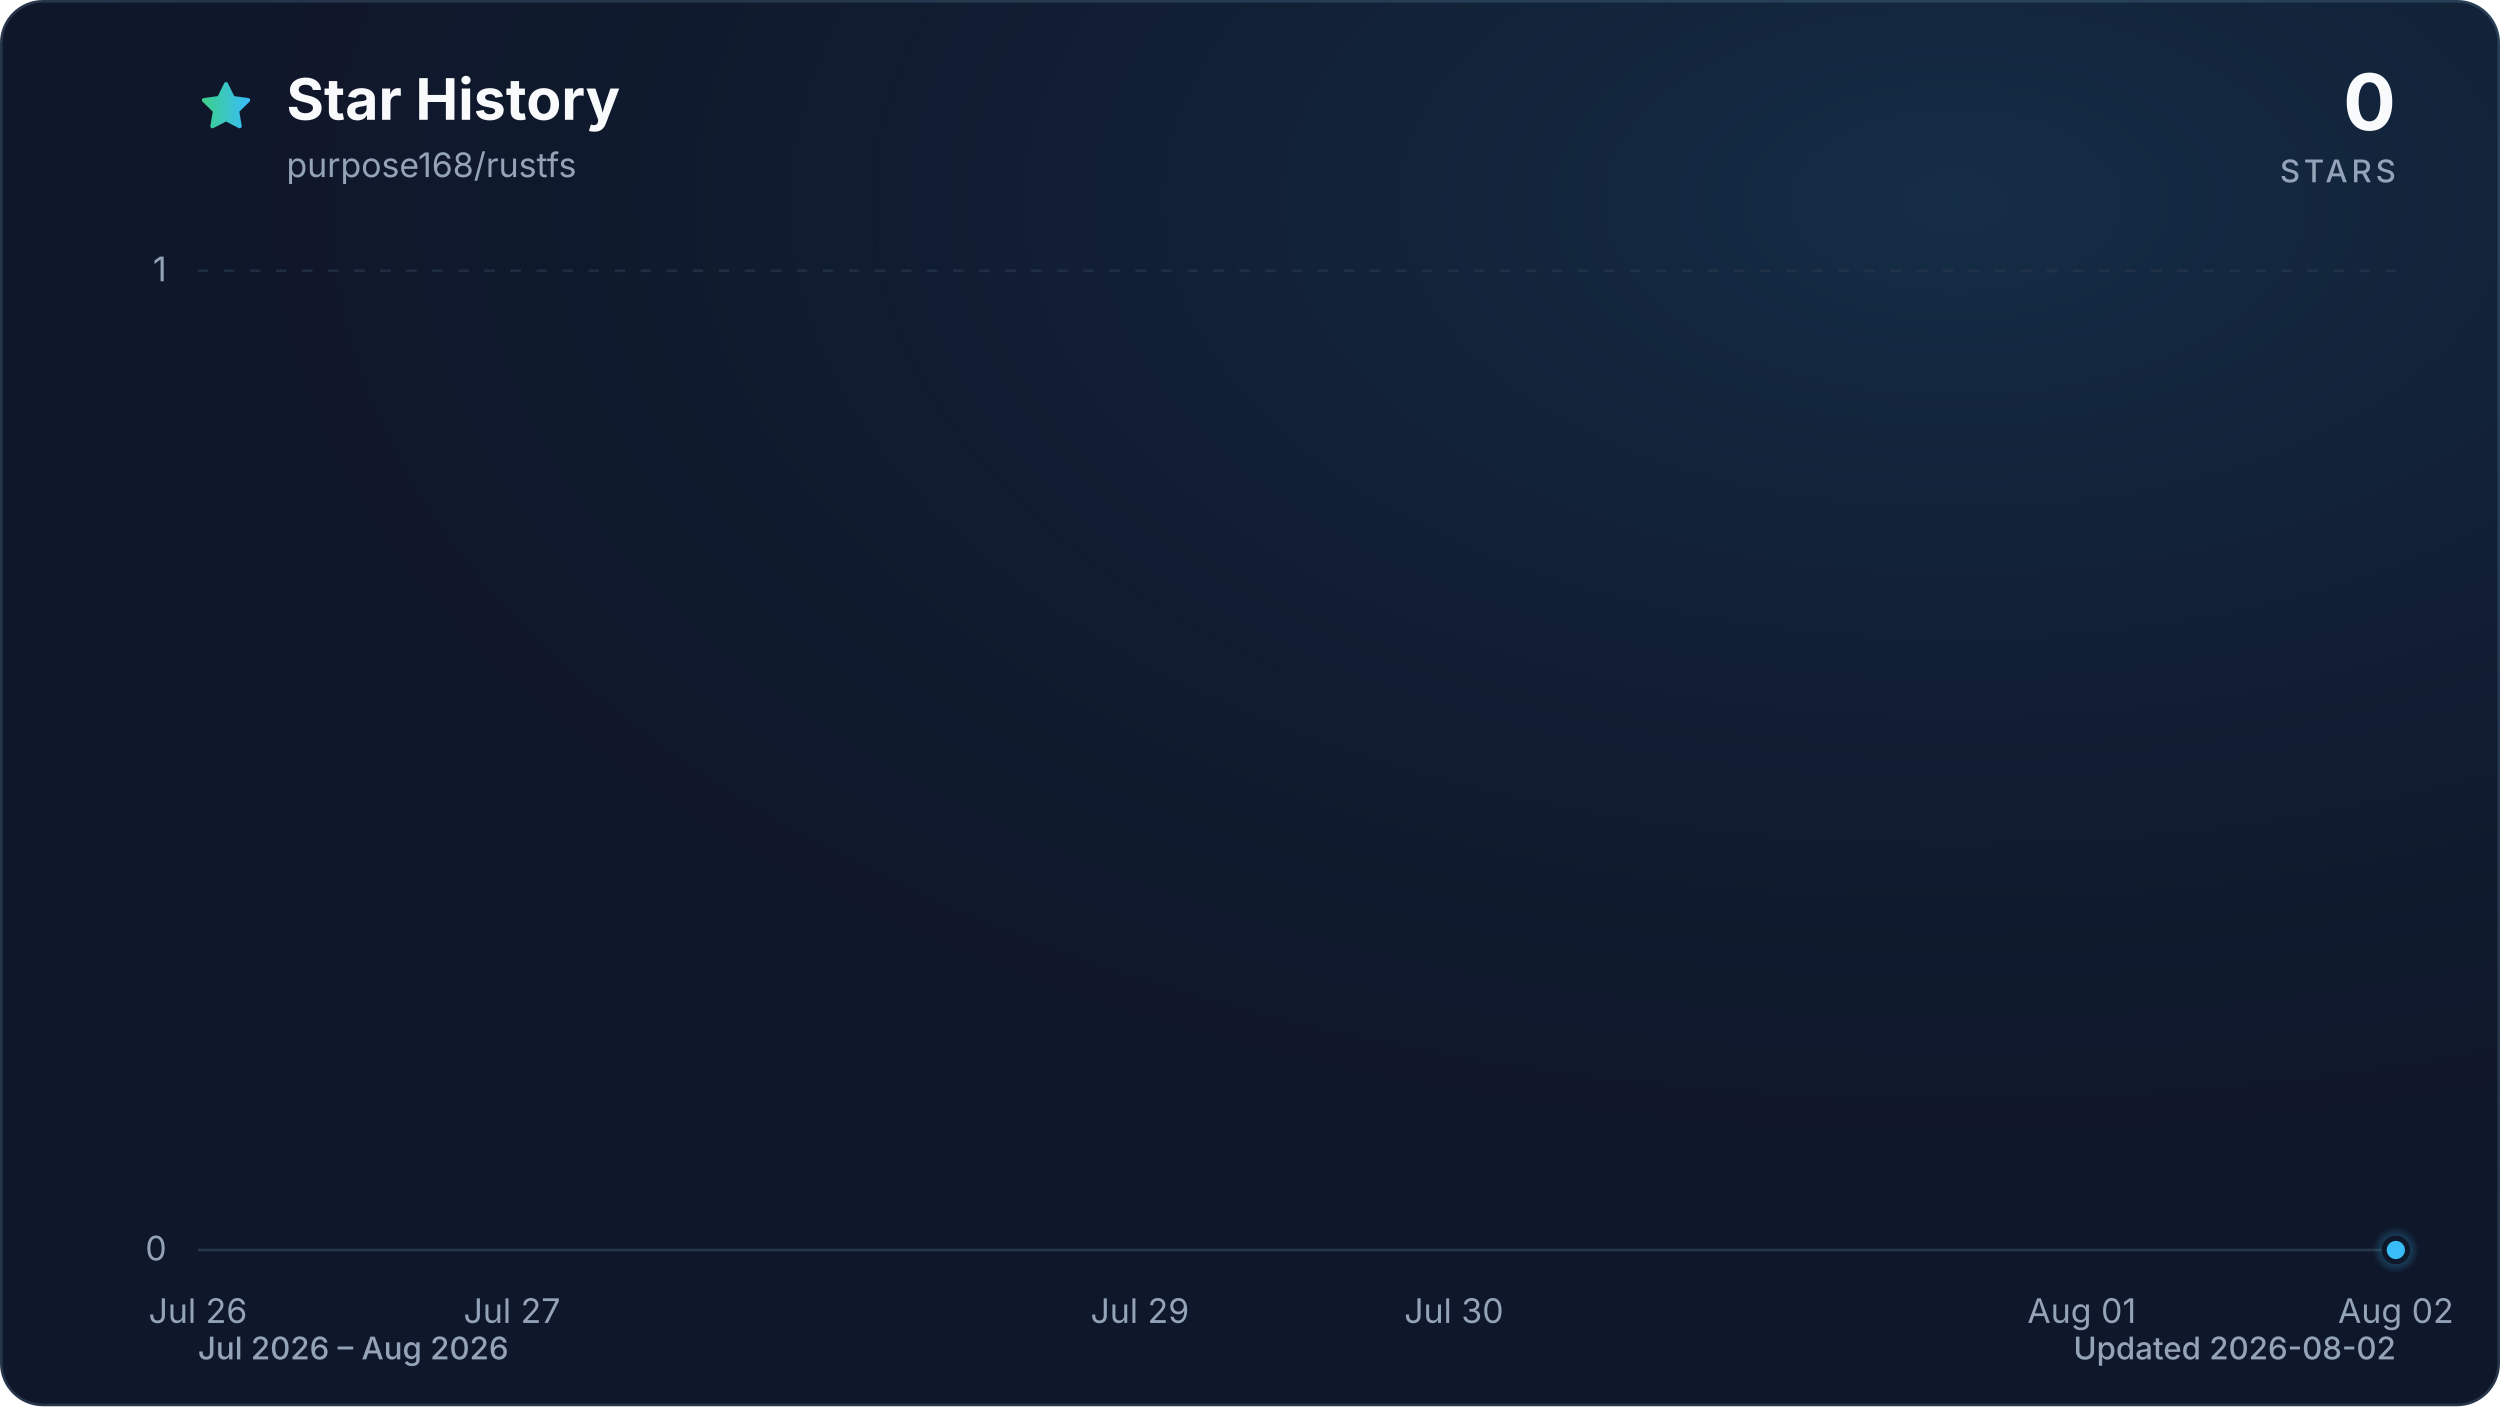
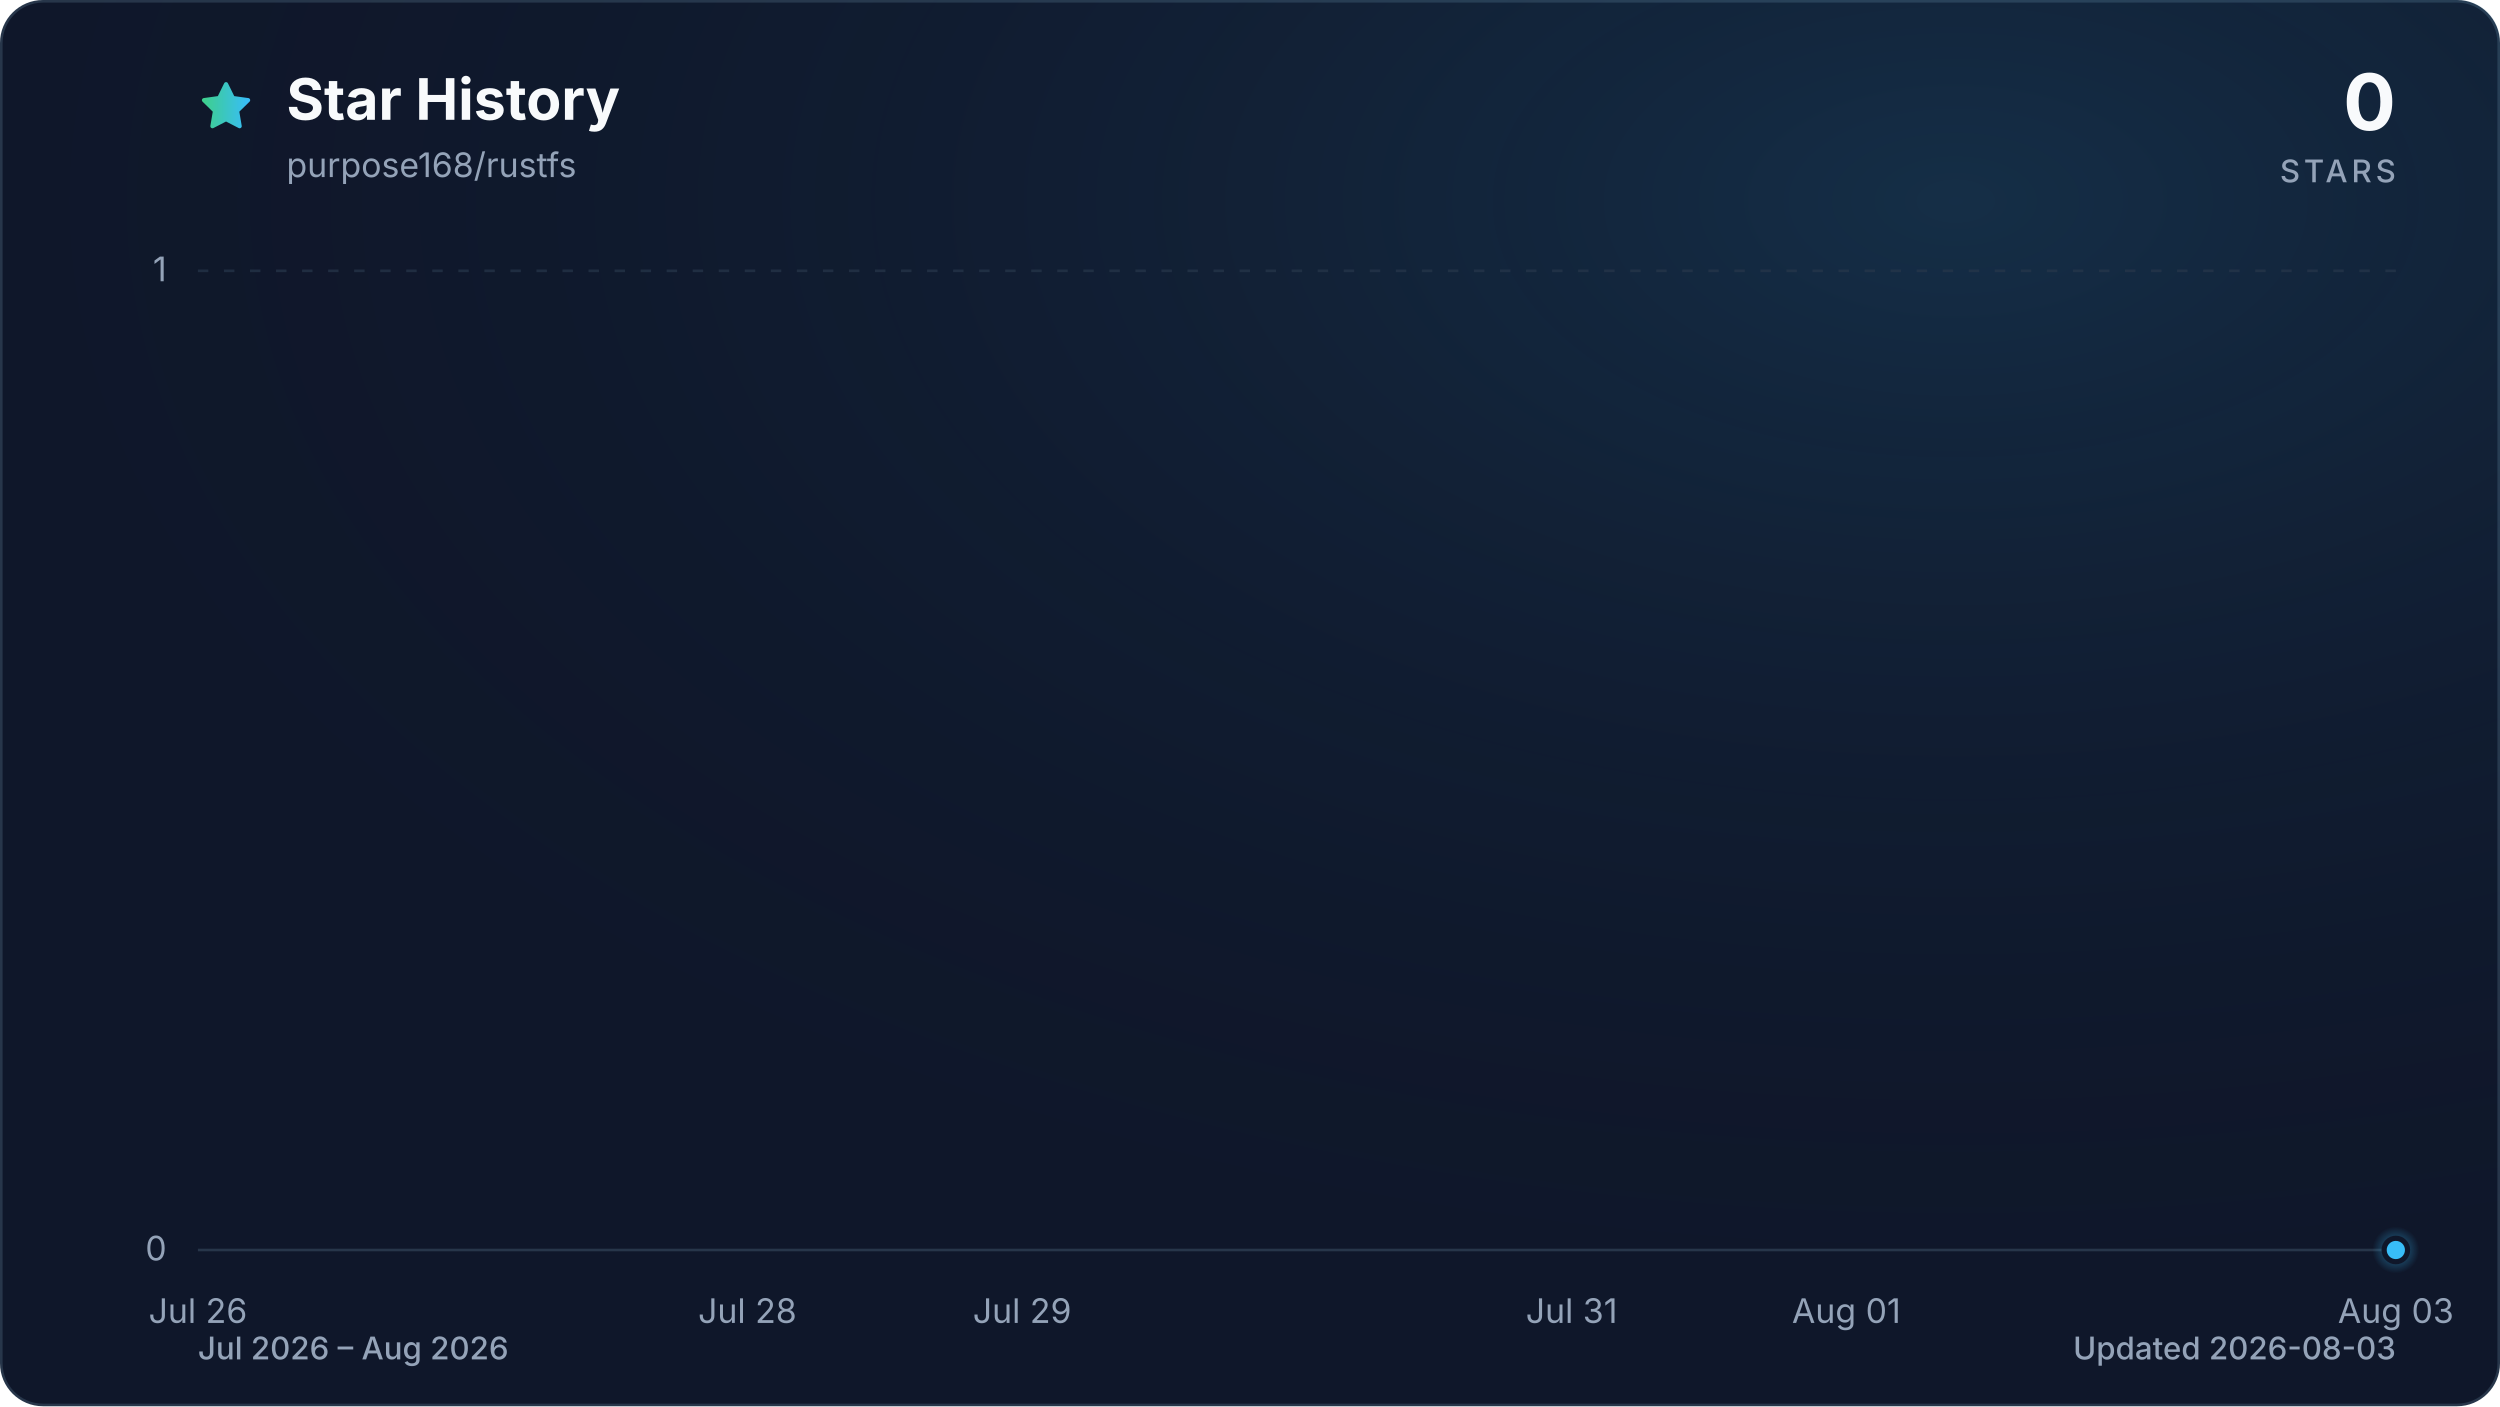
<svg xmlns="http://www.w3.org/2000/svg" viewBox="0 0 960 540" role="img" aria-labelledby="title description" data-style="gradient" data-variant="glow" data-animated="true">
  <defs>
    <linearGradient id="trend" x1="0" y1="0" x2="1" y2="0">
      <stop offset="0%" stop-color="#3ecf8e" />
      <stop offset="100%" stop-color="#38bdf8" />
    </linearGradient>
    <linearGradient id="area" x1="0" y1="0" x2="0" y2="1">
      <stop offset="0%" stop-color="#3ecf8e" stop-opacity="0.30" />
      <stop offset="55%" stop-color="#38bdf8" stop-opacity="0.10" />
      <stop offset="100%" stop-color="#38bdf8" stop-opacity="0.01" />
    </linearGradient>
    <radialGradient id="marker-halo" cx="50%" cy="50%" r="50%">
      <stop offset="0%" stop-color="#38bdf8" stop-opacity="0.55" />
      <stop offset="100%" stop-color="#38bdf8" stop-opacity="0" />
    </radialGradient>
    <radialGradient id="surface-glow" cx="78%" cy="14%" r="80%">
      <stop offset="0%" stop-color="#38bdf8" stop-opacity="0.14" />
      <stop offset="100%" stop-color="#0f172a" stop-opacity="0" />
    </radialGradient>
    <filter id="trend-glow" x="-20%" y="-20%" width="140%" height="140%">
      <feGaussianBlur stdDeviation="7" />
    </filter>
  </defs>
  <style>
.trend-enter{transform-box:fill-box;transform-origin:center;animation:trend-enter 520ms cubic-bezier(0.16,1,0.3,1)}
.marker-enter{transform-box:fill-box;transform-origin:center;animation:marker-enter 320ms cubic-bezier(0.16,1,0.3,1) 200ms both}
.marker-pulse{transform-box:fill-box;transform-origin:center;animation:marker-pulse 2.6s ease-out infinite}
@keyframes trend-enter{from{opacity:.35;transform:translateY(10px)}to{opacity:1;transform:translateY(0)}}
@keyframes marker-enter{from{opacity:0;transform:scale(.4)}to{opacity:1;transform:scale(1)}}
@keyframes marker-pulse{0%{opacity:.5;transform:scale(.7)}70%,100%{opacity:0;transform:scale(2.1)}}
@media (prefers-reduced-motion:reduce){.trend-enter,.marker-enter,.marker-pulse{animation:none!important}}
@media (prefers-reduced-motion:reduce){.marker-pulse{opacity:0}}
</style>
  <rect x="0.5" y="0.5" width="959" height="539" fill="#0f172a" stroke="#27364a" stroke-width="1" rx="16" />
  <rect width="960" height="540" fill="url(#surface-glow)" rx="16" />
  <path d="M12 2.6l2.9 5.9 6.5.9-4.7 4.6 1.1 6.5-5.8-3-5.8 3 1.1-6.5-4.7-4.6 6.5-.9L12 2.6Z" transform="translate(76 30) scale(.9)" fill="url(#trend)" stroke="url(#trend)" stroke-width="1.8" stroke-linejoin="round" aria-hidden="true" />
  <text x="110" y="46" fill="#f8fafc" font-family="ui-sans-serif, system-ui, -apple-system, BlinkMacSystemFont, 'Segoe UI', sans-serif" font-size="22" font-weight="700">Star History</text>
  <text x="110" y="68" fill="#94a3b8" font-family="ui-sans-serif, system-ui, -apple-system, BlinkMacSystemFont, 'Segoe UI', sans-serif" font-size="13">purpose168/rustfs</text>
  <text x="920" y="50" fill="#f8fafc" font-family="ui-sans-serif, system-ui, -apple-system, BlinkMacSystemFont, 'Segoe UI', sans-serif" font-size="30" font-weight="700" text-anchor="end">0</text>
  <text x="920" y="70" fill="#94a3b8" font-family="ui-sans-serif, system-ui, -apple-system, BlinkMacSystemFont, 'Segoe UI', sans-serif" font-size="12" font-weight="500" letter-spacing="1.5" text-anchor="end">STARS</text>
  <line x1="76" y1="480.0" x2="920" y2="480.0" stroke="#27364a" stroke-width="1" stroke-dasharray="0" opacity="1" />
  <text x="64" y="484.0" fill="#94a3b8" font-family="ui-sans-serif, system-ui, -apple-system, BlinkMacSystemFont, 'Segoe UI', sans-serif" font-size="13" text-anchor="end">0</text>
  <line x1="76" y1="104.0" x2="920" y2="104.0" stroke="#27364a" stroke-width="1" stroke-dasharray="4 6" opacity="0.7" />
  <text x="64" y="108.0" fill="#94a3b8" font-family="ui-sans-serif, system-ui, -apple-system, BlinkMacSystemFont, 'Segoe UI', sans-serif" font-size="13" text-anchor="end">1</text>
  <text x="76.0" y="508" fill="#94a3b8" font-family="ui-sans-serif, system-ui, -apple-system, BlinkMacSystemFont, 'Segoe UI', sans-serif" font-size="13" text-anchor="middle">Jul 26</text>
-   <text x="196.6" y="508" fill="#94a3b8" font-family="ui-sans-serif, system-ui, -apple-system, BlinkMacSystemFont, 'Segoe UI', sans-serif" font-size="13" text-anchor="middle">Jul 27</text>
-   <text x="437.7" y="508" fill="#94a3b8" font-family="ui-sans-serif, system-ui, -apple-system, BlinkMacSystemFont, 'Segoe UI', sans-serif" font-size="13" text-anchor="middle">Jul 29</text>
-   <text x="558.3" y="508" fill="#94a3b8" font-family="ui-sans-serif, system-ui, -apple-system, BlinkMacSystemFont, 'Segoe UI', sans-serif" font-size="13" text-anchor="middle">Jul 30</text>
-   <text x="799.4" y="508" fill="#94a3b8" font-family="ui-sans-serif, system-ui, -apple-system, BlinkMacSystemFont, 'Segoe UI', sans-serif" font-size="13" text-anchor="middle">Aug 01</text>
-   <text x="920.0" y="508" fill="#94a3b8" font-family="ui-sans-serif, system-ui, -apple-system, BlinkMacSystemFont, 'Segoe UI', sans-serif" font-size="13" text-anchor="middle">Aug 02</text>
+   <text x="287.0" y="508" fill="#94a3b8" font-family="ui-sans-serif, system-ui, -apple-system, BlinkMacSystemFont, 'Segoe UI', sans-serif" font-size="13" text-anchor="middle">Jul 28</text>
+   <text x="392.5" y="508" fill="#94a3b8" font-family="ui-sans-serif, system-ui, -apple-system, BlinkMacSystemFont, 'Segoe UI', sans-serif" font-size="13" text-anchor="middle">Jul 29</text>
+   <text x="603.5" y="508" fill="#94a3b8" font-family="ui-sans-serif, system-ui, -apple-system, BlinkMacSystemFont, 'Segoe UI', sans-serif" font-size="13" text-anchor="middle">Jul 31</text>
+   <text x="709.0" y="508" fill="#94a3b8" font-family="ui-sans-serif, system-ui, -apple-system, BlinkMacSystemFont, 'Segoe UI', sans-serif" font-size="13" text-anchor="middle">Aug 01</text>
+   <text x="920.0" y="508" fill="#94a3b8" font-family="ui-sans-serif, system-ui, -apple-system, BlinkMacSystemFont, 'Segoe UI', sans-serif" font-size="13" text-anchor="middle">Aug 03</text>
  <g class="trend-enter">
-     <path d="M 76.0 480.0 C 116.2 480.0, 156.4 480.0, 196.6 480.0 C 236.8 480.0, 277.0 480.0, 317.1 480.0 C 357.3 480.0, 397.5 480.0, 437.7 480.0 C 477.9 480.0, 518.1 480.0, 558.3 480.0 C 598.5 480.0, 638.7 480.0, 678.9 480.0 C 719.0 480.0, 759.2 480.0, 799.4 480.0 C 839.6 480.0, 879.8 480.0, 920.0 480.0 L 920.0 480.0 L 76.0 480.0 Z" fill="url(#area)" />
-     <path d="M 76.0 480.0 C 116.2 480.0, 156.4 480.0, 196.6 480.0 C 236.8 480.0, 277.0 480.0, 317.1 480.0 C 357.3 480.0, 397.5 480.0, 437.7 480.0 C 477.9 480.0, 518.1 480.0, 558.3 480.0 C 598.5 480.0, 638.7 480.0, 678.9 480.0 C 719.0 480.0, 759.2 480.0, 799.4 480.0 C 839.6 480.0, 879.8 480.0, 920.0 480.0" fill="none" stroke="url(#trend)" stroke-width="12" stroke-linecap="round" stroke-linejoin="round" opacity="0.16" filter="url(#trend-glow)" />
-     <path d="M 76.0 480.0 C 116.2 480.0, 156.4 480.0, 196.6 480.0 C 236.8 480.0, 277.0 480.0, 317.1 480.0 C 357.3 480.0, 397.5 480.0, 437.7 480.0 C 477.9 480.0, 518.1 480.0, 558.3 480.0 C 598.5 480.0, 638.7 480.0, 678.9 480.0 C 719.0 480.0, 759.2 480.0, 799.4 480.0 C 839.6 480.0, 879.8 480.0, 920.0 480.0" fill="none" stroke="url(#trend)" stroke-width="3" stroke-linecap="round" stroke-linejoin="round" />
+     <path d="M 76.0 480.0 C 111.2 480.0, 146.3 480.0, 181.5 480.0 C 216.7 480.0, 251.8 480.0, 287.0 480.0 C 322.2 480.0, 357.3 480.0, 392.5 480.0 C 427.7 480.0, 462.8 480.0, 498.0 480.0 C 533.2 480.0, 568.3 480.0, 603.5 480.0 C 638.7 480.0, 673.8 480.0, 709.0 480.0 C 744.2 480.0, 779.3 480.0, 814.5 480.0 C 849.7 480.0, 884.8 480.0, 920.0 480.0 L 920.0 480.0 L 76.0 480.0 Z" fill="url(#area)" />
+     <path d="M 76.0 480.0 C 111.2 480.0, 146.3 480.0, 181.5 480.0 C 216.7 480.0, 251.8 480.0, 287.0 480.0 C 322.2 480.0, 357.3 480.0, 392.5 480.0 C 427.7 480.0, 462.8 480.0, 498.0 480.0 C 533.2 480.0, 568.3 480.0, 603.5 480.0 C 638.7 480.0, 673.8 480.0, 709.0 480.0 C 744.2 480.0, 779.3 480.0, 814.5 480.0 C 849.7 480.0, 884.8 480.0, 920.0 480.0" fill="none" stroke="url(#trend)" stroke-width="12" stroke-linecap="round" stroke-linejoin="round" opacity="0.16" filter="url(#trend-glow)" />
+     <path d="M 76.0 480.0 C 111.2 480.0, 146.3 480.0, 181.5 480.0 C 216.7 480.0, 251.8 480.0, 287.0 480.0 C 322.2 480.0, 357.3 480.0, 392.5 480.0 C 427.7 480.0, 462.8 480.0, 498.0 480.0 C 533.2 480.0, 568.3 480.0, 603.5 480.0 C 638.7 480.0, 673.8 480.0, 709.0 480.0 C 744.2 480.0, 779.3 480.0, 814.5 480.0 C 849.7 480.0, 884.8 480.0, 920.0 480.0" fill="none" stroke="url(#trend)" stroke-width="3" stroke-linecap="round" stroke-linejoin="round" />
  </g>
  <g class="marker-enter">
    <circle class="marker-pulse" cx="920.0" cy="480.0" r="9" fill="url(#marker-halo)" />
    <circle cx="920.0" cy="480.0" r="4.5" fill="#38bdf8" stroke="#0f172a" stroke-width="2" />
  </g>
  <text x="76" y="522" fill="#94a3b8" font-family="ui-sans-serif, system-ui, -apple-system, BlinkMacSystemFont, 'Segoe UI', sans-serif" font-size="12" font-weight="500">Jul 2026 – Aug 2026</text>
-   <text x="920" y="522" fill="#94a3b8" font-family="ui-sans-serif, system-ui, -apple-system, BlinkMacSystemFont, 'Segoe UI', sans-serif" font-size="12" font-weight="500" text-anchor="end">Updated 2026-08-02</text>
+   <text x="920" y="522" fill="#94a3b8" font-family="ui-sans-serif, system-ui, -apple-system, BlinkMacSystemFont, 'Segoe UI', sans-serif" font-size="12" font-weight="500" text-anchor="end">Updated 2026-08-03</text>
</svg>
